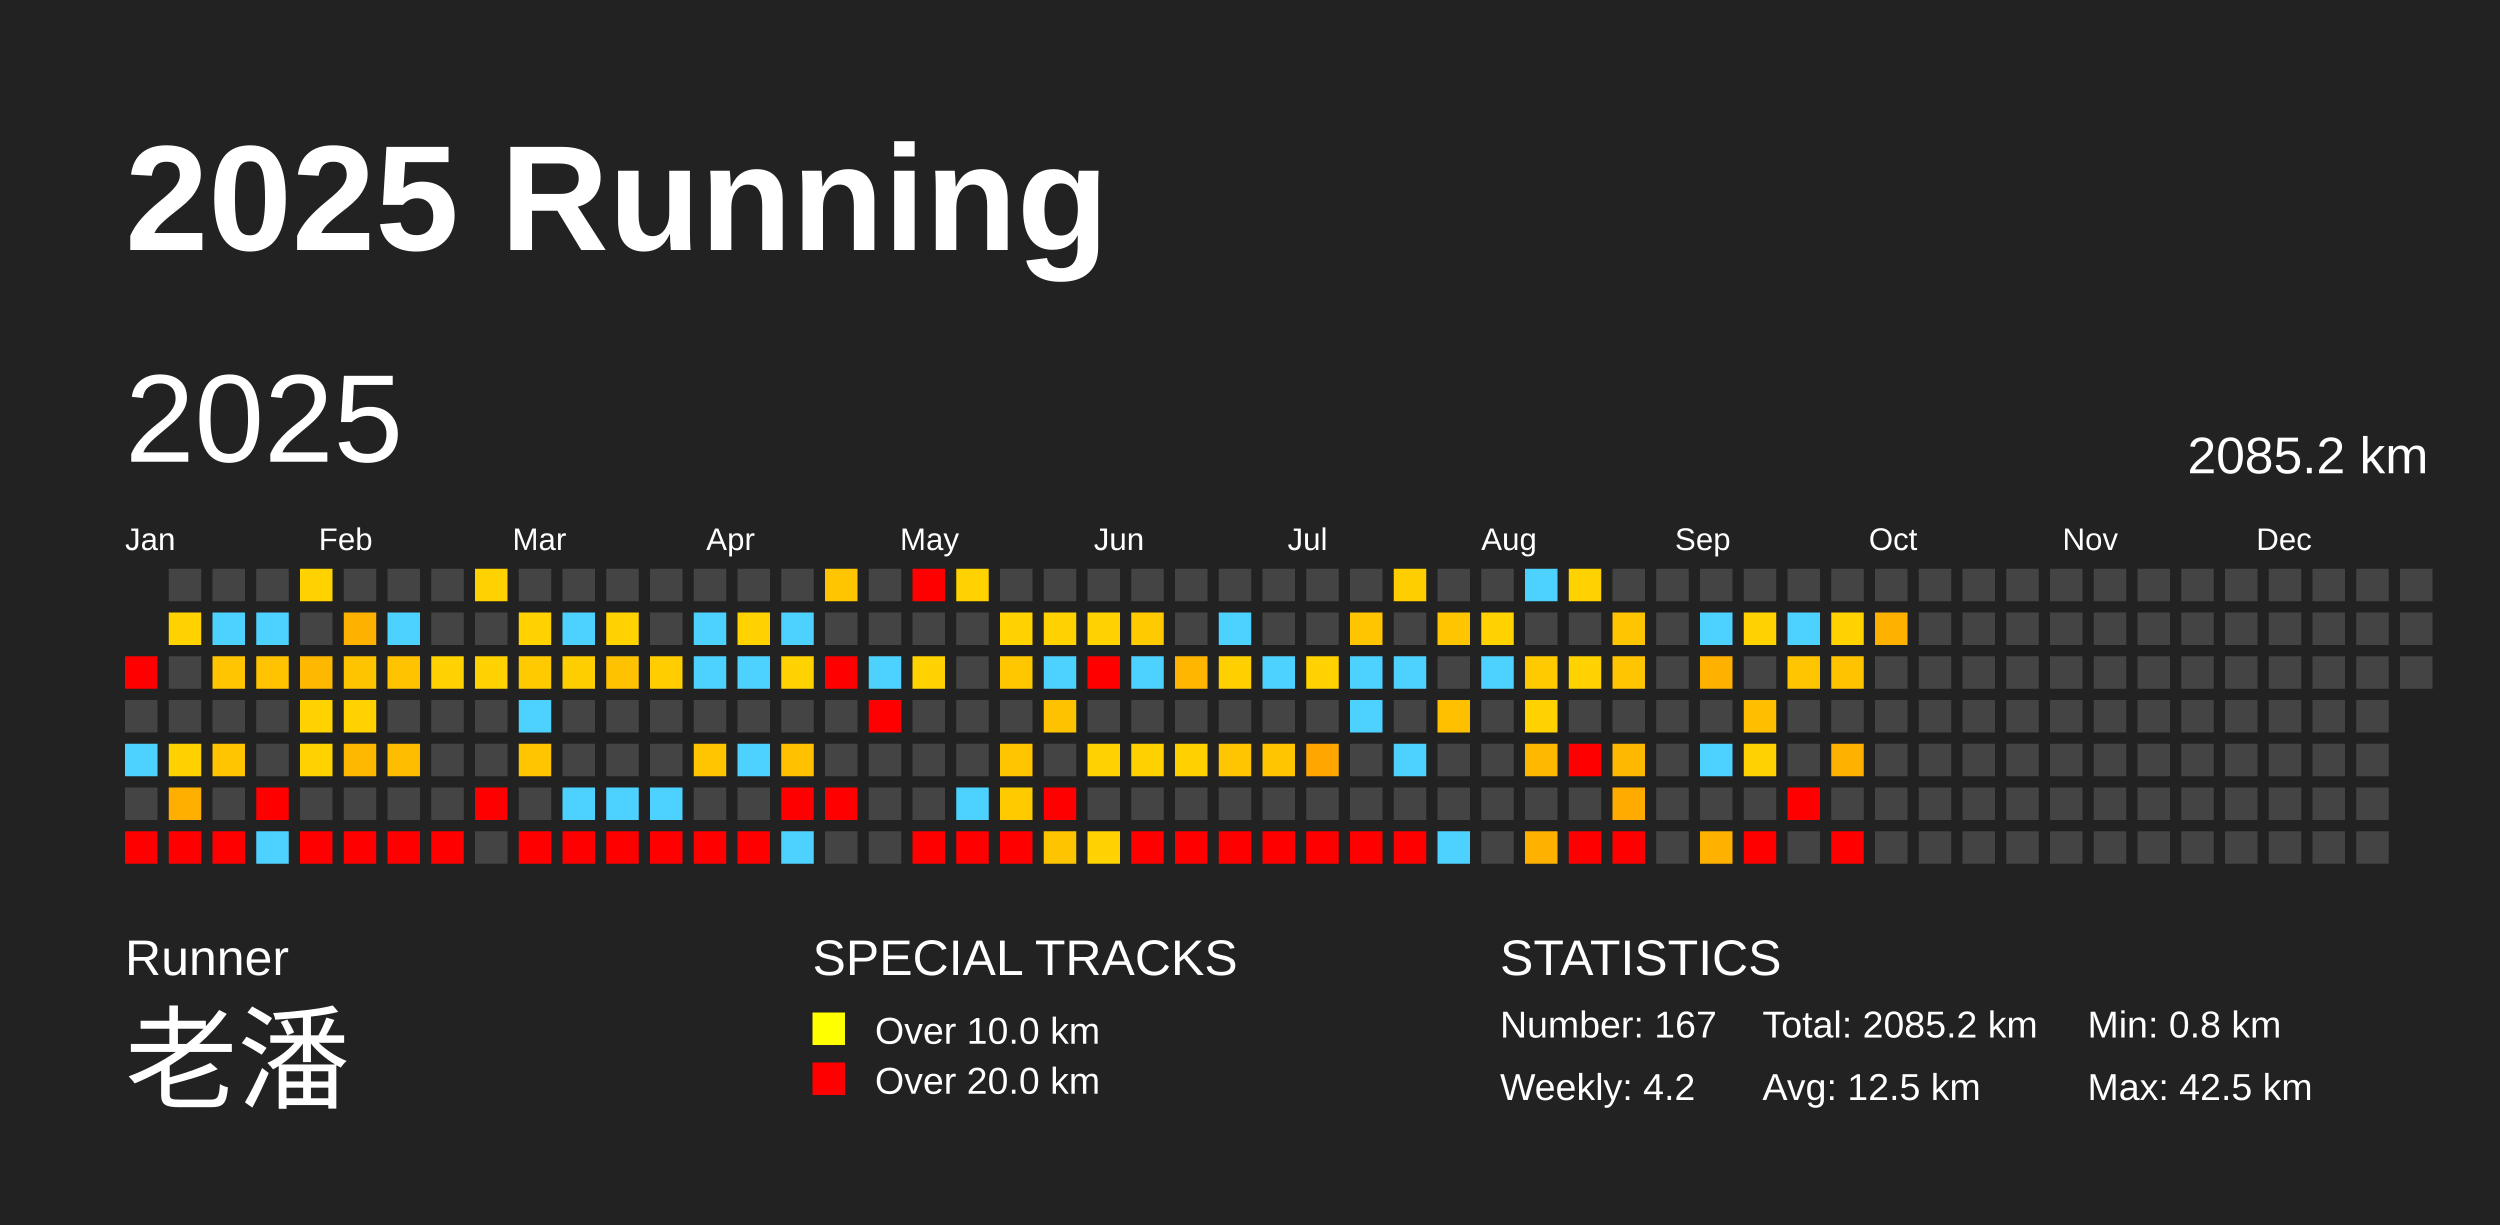
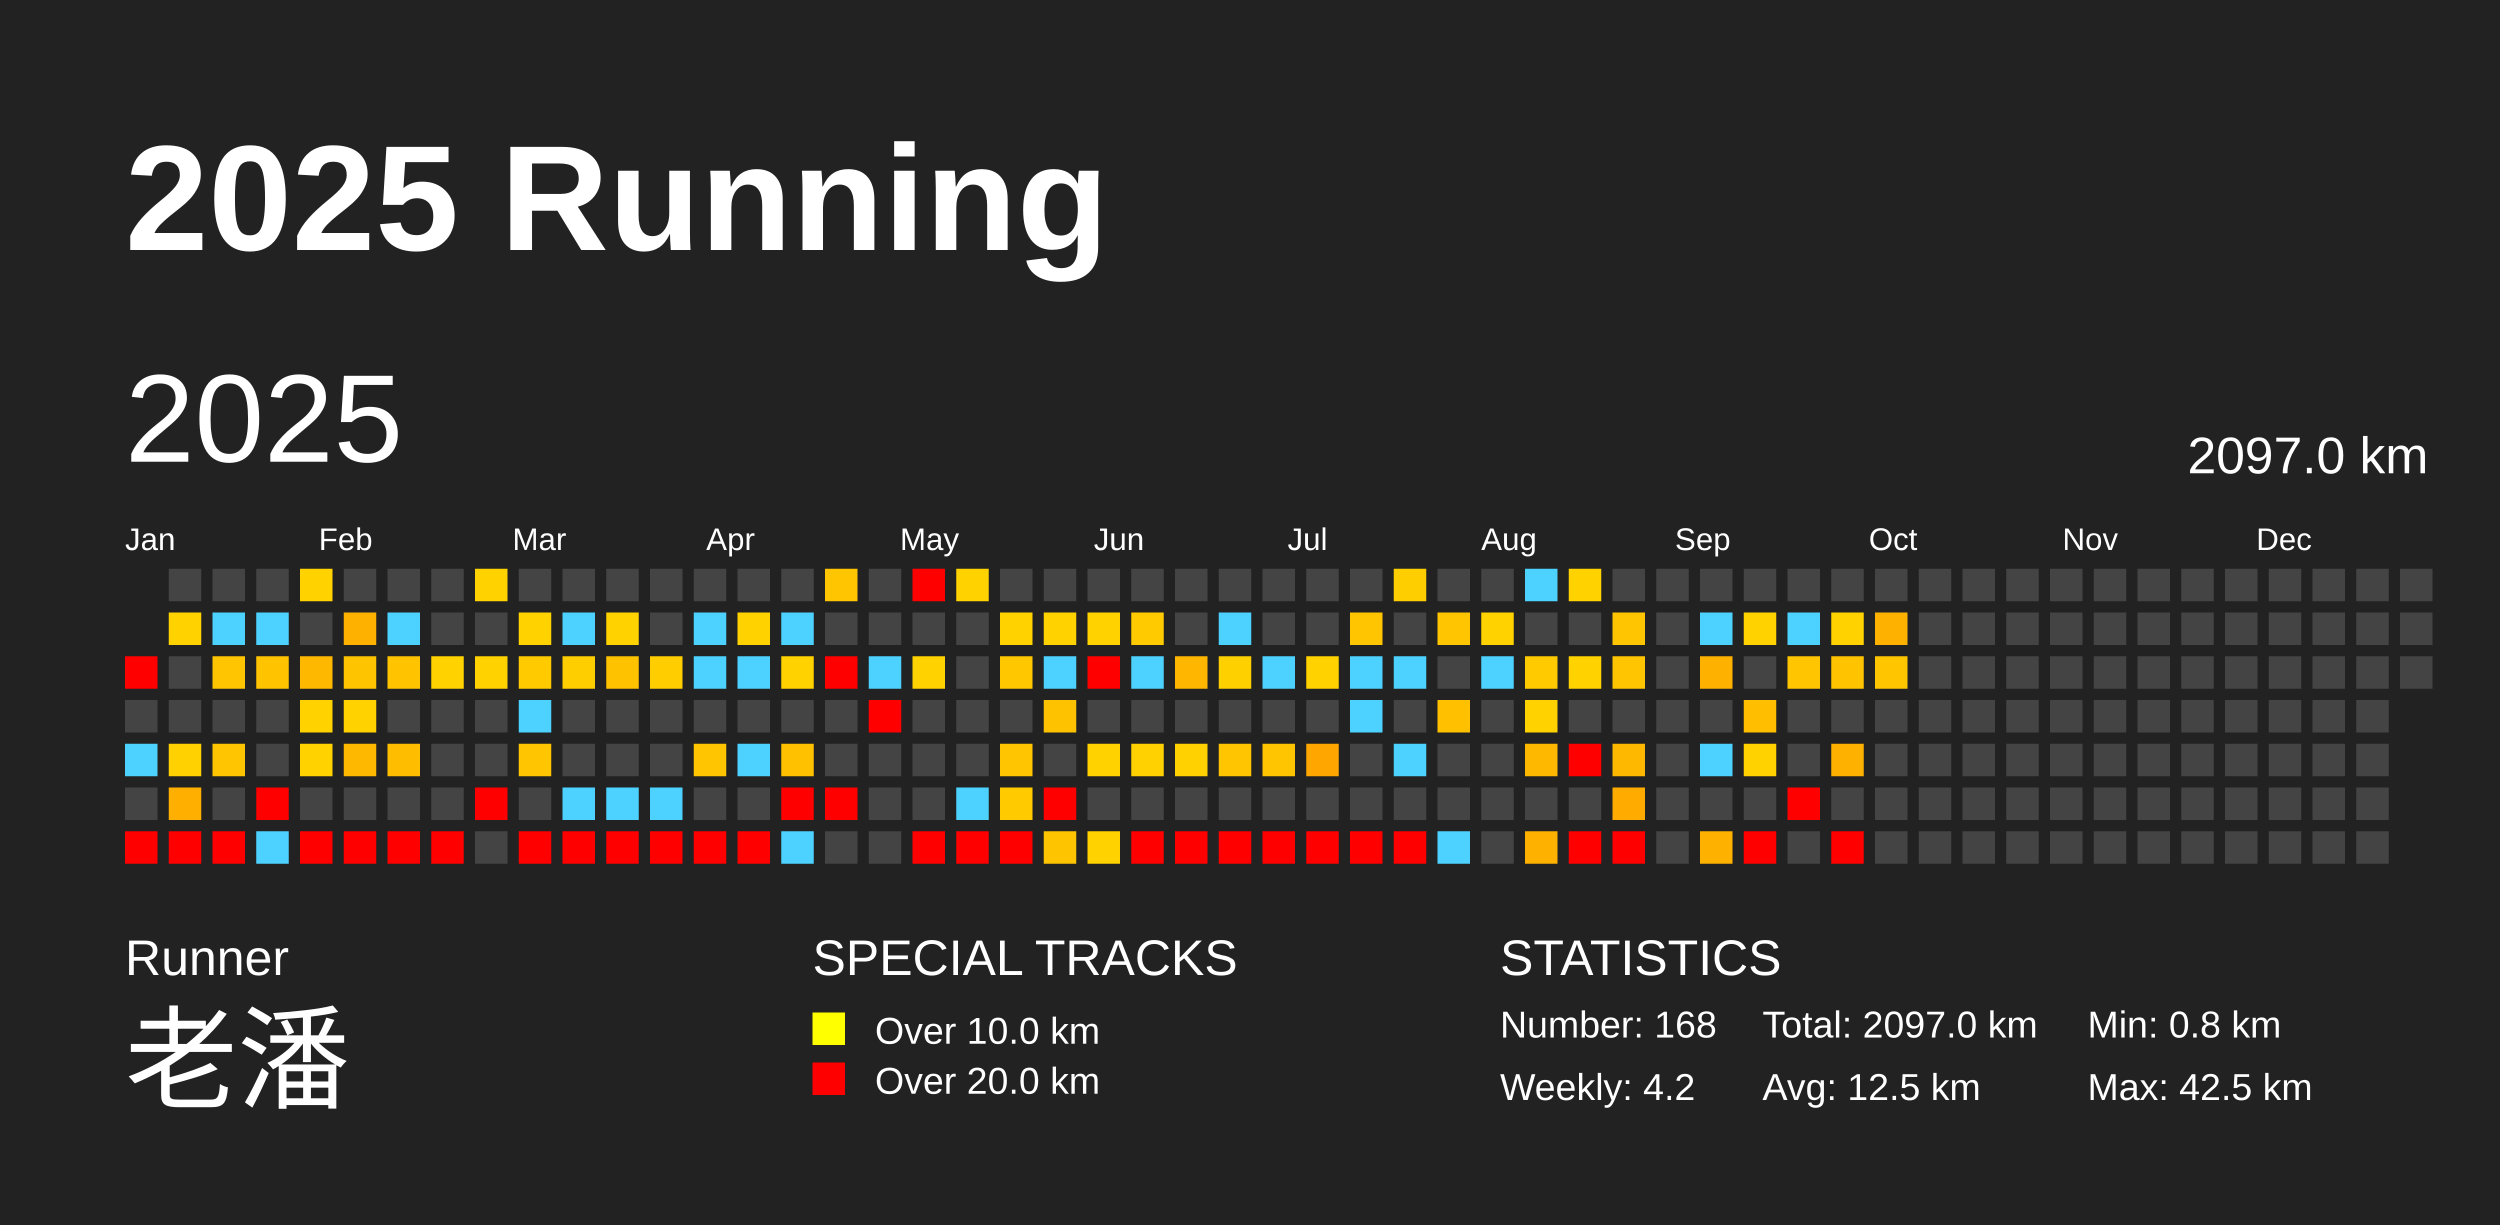
<svg xmlns="http://www.w3.org/2000/svg" baseProfile="full" height="98mm" version="1.1" viewBox="0,0,200,98" width="200mm">
  <defs />
  <rect fill="#222222" height="98" width="200" x="0" y="0" />
  <text fill="#FFFFFF" style="font-size:12px; font-family:Arial; font-weight:bold;" x="10" y="20">2025 Running</text>
  <text fill="#FFFFFF" style="font-size:4px; font-family:Arial" x="10" y="78">Runner</text>
  <text fill="#FFFFFF" style="font-size:9px; font-family:Arial" x="10" y="88">老潘</text>
  <text fill="#FFFFFF" style="font-size:4px; font-family:Arial" x="65" y="78">SPECIAL TRACKS</text>
  <rect fill="yellow" height="2.6" width="2.6" x="65" y="81" />
  <text fill="#FFFFFF" style="font-size:3px; font-family:Arial" x="70" y="83.5">Over 10.0 km</text>
  <rect fill="red" height="2.6" width="2.6" x="65" y="85" />
  <text fill="#FFFFFF" style="font-size:3px; font-family:Arial" x="70" y="87.5">Over 20.0 km</text>
  <text fill="#FFFFFF" style="font-size:4px; font-family:Arial" x="120" y="78">STATISTICS</text>
-   <text fill="#FFFFFF" style="font-size:3px; font-family:Arial" x="120" y="83">Number: 167</text>
+   <text fill="#FFFFFF" style="font-size:3px; font-family:Arial" x="120" y="83">Number: 168</text>
  <text fill="#FFFFFF" style="font-size:3px; font-family:Arial" x="120" y="88">Weekly: 4.2</text>
-   <text fill="#FFFFFF" style="font-size:3px; font-family:Arial" x="141" y="83">Total: 2085.2 km</text>
+   <text fill="#FFFFFF" style="font-size:3px; font-family:Arial" x="141" y="83">Total: 2097.0 km</text>
  <text fill="#FFFFFF" style="font-size:3px; font-family:Arial" x="141" y="88">Avg: 12.5 km</text>
  <text fill="#FFFFFF" style="font-size:3px; font-family:Arial" x="167" y="83">Min: 0.8 km</text>
  <text fill="#FFFFFF" style="font-size:3px; font-family:Arial" x="167" y="88">Max: 42.5 km</text>
  <text dominant-baseline="hanging" fill="#FFFFFF" style="font-size:10.0px; font-family:Arial;" x="10" y="30">2025</text>
-   <text dominant-baseline="hanging" fill="#FFFFFF" style="font-size:4.125px; font-family:Arial;" x="175" y="35">2085.2 km</text>
+   <text dominant-baseline="hanging" fill="#FFFFFF" style="font-size:4.125px; font-family:Arial;" x="175" y="35">2097.0 km</text>
  <text fill="#FFFFFF" style="font-size:2.5px; font-family:Arial" x="10.0" y="44">Jan</text>
  <text fill="#FFFFFF" style="font-size:2.5px; font-family:Arial" x="25.5" y="44">Feb</text>
  <text fill="#FFFFFF" style="font-size:2.5px; font-family:Arial" x="41.0" y="44">Mar</text>
  <text fill="#FFFFFF" style="font-size:2.5px; font-family:Arial" x="56.5" y="44">Apr</text>
  <text fill="#FFFFFF" style="font-size:2.5px; font-family:Arial" x="72.0" y="44">May</text>
  <text fill="#FFFFFF" style="font-size:2.5px; font-family:Arial" x="87.5" y="44">Jun</text>
  <text fill="#FFFFFF" style="font-size:2.5px; font-family:Arial" x="103.0" y="44">Jul</text>
  <text fill="#FFFFFF" style="font-size:2.5px; font-family:Arial" x="118.5" y="44">Aug</text>
  <text fill="#FFFFFF" style="font-size:2.5px; font-family:Arial" x="134.0" y="44">Sep</text>
  <text fill="#FFFFFF" style="font-size:2.5px; font-family:Arial" x="149.5" y="44">Oct</text>
  <text fill="#FFFFFF" style="font-size:2.5px; font-family:Arial" x="165.0" y="44">Nov</text>
  <text fill="#FFFFFF" style="font-size:2.5px; font-family:Arial" x="180.5" y="44">Dec</text>
  <rect fill="red" height="2.6" width="2.6" x="10.0" y="52.5" />
  <rect fill="#444444" height="2.6" width="2.6" x="10.0" y="56.0" />
  <rect fill="#4dd2ff" height="2.6" width="2.6" x="10.0" y="59.5" />
  <rect fill="#444444" height="2.6" width="2.6" x="10.0" y="63.0" />
  <rect fill="red" height="2.6" width="2.6" x="10.0" y="66.5" />
  <rect fill="#444444" height="2.6" width="2.6" x="13.5" y="45.5" />
  <rect fill="#ffd200" height="2.6" width="2.6" x="13.5" y="49.0" />
  <rect fill="#444444" height="2.6" width="2.6" x="13.5" y="52.5" />
  <rect fill="#444444" height="2.6" width="2.6" x="13.5" y="56.0" />
  <rect fill="#ffd100" height="2.6" width="2.6" x="13.5" y="59.5" />
  <rect fill="#ffaf00" height="2.6" width="2.6" x="13.5" y="63.0" />
  <rect fill="red" height="2.6" width="2.6" x="13.5" y="66.5" />
  <rect fill="#444444" height="2.6" width="2.6" x="17.0" y="45.5" />
  <rect fill="#4dd2ff" height="2.6" width="2.6" x="17.0" y="49.0" />
  <rect fill="#ffc500" height="2.6" width="2.6" x="17.0" y="52.5" />
  <rect fill="#444444" height="2.6" width="2.6" x="17.0" y="56.0" />
  <rect fill="#ffc500" height="2.6" width="2.6" x="17.0" y="59.5" />
  <rect fill="#444444" height="2.6" width="2.6" x="17.0" y="63.0" />
  <rect fill="red" height="2.6" width="2.6" x="17.0" y="66.5" />
  <rect fill="#444444" height="2.6" width="2.6" x="20.5" y="45.5" />
  <rect fill="#4dd2ff" height="2.6" width="2.6" x="20.5" y="49.0" />
  <rect fill="#ffc300" height="2.6" width="2.6" x="20.5" y="52.5" />
  <rect fill="#444444" height="2.6" width="2.6" x="20.5" y="56.0" />
  <rect fill="#444444" height="2.6" width="2.6" x="20.5" y="59.5" />
  <rect fill="red" height="2.6" width="2.6" x="20.5" y="63.0" />
  <rect fill="#4dd2ff" height="2.6" width="2.6" x="20.5" y="66.5" />
  <rect fill="#ffd200" height="2.6" width="2.6" x="24.0" y="45.5" />
  <rect fill="#444444" height="2.6" width="2.6" x="24.0" y="49.0" />
  <rect fill="#ffb800" height="2.6" width="2.6" x="24.0" y="52.5" />
  <rect fill="#ffd200" height="2.6" width="2.6" x="24.0" y="56.0" />
  <rect fill="#ffd200" height="2.6" width="2.6" x="24.0" y="59.5" />
  <rect fill="#444444" height="2.6" width="2.6" x="24.0" y="63.0" />
  <rect fill="red" height="2.6" width="2.6" x="24.0" y="66.5" />
  <rect fill="#444444" height="2.6" width="2.6" x="27.5" y="45.5" />
  <rect fill="#ffb100" height="2.6" width="2.6" x="27.5" y="49.0" />
  <rect fill="#ffc400" height="2.6" width="2.6" x="27.5" y="52.5" />
  <rect fill="#ffd200" height="2.6" width="2.6" x="27.5" y="56.0" />
  <rect fill="#ffb800" height="2.6" width="2.6" x="27.5" y="59.5" />
  <rect fill="#444444" height="2.6" width="2.6" x="27.5" y="63.0" />
  <rect fill="red" height="2.6" width="2.6" x="27.5" y="66.5" />
  <rect fill="#444444" height="2.6" width="2.6" x="31.0" y="45.5" />
  <rect fill="#4dd2ff" height="2.6" width="2.6" x="31.0" y="49.0" />
  <rect fill="#ffc300" height="2.6" width="2.6" x="31.0" y="52.5" />
  <rect fill="#444444" height="2.6" width="2.6" x="31.0" y="56.0" />
  <rect fill="#ffbd00" height="2.6" width="2.6" x="31.0" y="59.5" />
  <rect fill="#444444" height="2.6" width="2.6" x="31.0" y="63.0" />
  <rect fill="red" height="2.6" width="2.6" x="31.0" y="66.5" />
  <rect fill="#444444" height="2.6" width="2.6" x="34.5" y="45.5" />
  <rect fill="#444444" height="2.6" width="2.6" x="34.5" y="49.0" />
  <rect fill="#ffd200" height="2.6" width="2.6" x="34.5" y="52.5" />
  <rect fill="#444444" height="2.6" width="2.6" x="34.5" y="56.0" />
  <rect fill="#444444" height="2.6" width="2.6" x="34.5" y="59.5" />
  <rect fill="#444444" height="2.6" width="2.6" x="34.5" y="63.0" />
  <rect fill="red" height="2.6" width="2.6" x="34.5" y="66.5" />
  <rect fill="#ffd200" height="2.6" width="2.6" x="38.0" y="45.5" />
  <rect fill="#444444" height="2.6" width="2.6" x="38.0" y="49.0" />
  <rect fill="#ffd200" height="2.6" width="2.6" x="38.0" y="52.5" />
  <rect fill="#444444" height="2.6" width="2.6" x="38.0" y="56.0" />
  <rect fill="#444444" height="2.6" width="2.6" x="38.0" y="59.5" />
  <rect fill="red" height="2.6" width="2.6" x="38.0" y="63.0" />
  <rect fill="#444444" height="2.6" width="2.6" x="38.0" y="66.5" />
  <rect fill="#444444" height="2.6" width="2.6" x="41.5" y="45.5" />
  <rect fill="#ffd200" height="2.6" width="2.6" x="41.5" y="49.0" />
  <rect fill="#ffcb00" height="2.6" width="2.6" x="41.5" y="52.5" />
  <rect fill="#4dd2ff" height="2.6" width="2.6" x="41.5" y="56.0" />
  <rect fill="#ffc500" height="2.6" width="2.6" x="41.5" y="59.5" />
  <rect fill="#444444" height="2.6" width="2.6" x="41.5" y="63.0" />
  <rect fill="red" height="2.6" width="2.6" x="41.5" y="66.5" />
  <rect fill="#444444" height="2.6" width="2.6" x="45.0" y="45.5" />
  <rect fill="#4dd2ff" height="2.6" width="2.6" x="45.0" y="49.0" />
  <rect fill="#ffce00" height="2.6" width="2.6" x="45.0" y="52.5" />
  <rect fill="#444444" height="2.6" width="2.6" x="45.0" y="56.0" />
  <rect fill="#444444" height="2.6" width="2.6" x="45.0" y="59.5" />
  <rect fill="#4dd2ff" height="2.6" width="2.6" x="45.0" y="63.0" />
  <rect fill="red" height="2.6" width="2.6" x="45.0" y="66.5" />
  <rect fill="#444444" height="2.6" width="2.6" x="48.5" y="45.5" />
  <rect fill="#ffd200" height="2.6" width="2.6" x="48.5" y="49.0" />
  <rect fill="#ffc200" height="2.6" width="2.6" x="48.5" y="52.5" />
  <rect fill="#444444" height="2.6" width="2.6" x="48.5" y="56.0" />
  <rect fill="#444444" height="2.6" width="2.6" x="48.5" y="59.5" />
  <rect fill="#4dd2ff" height="2.6" width="2.6" x="48.5" y="63.0" />
  <rect fill="red" height="2.6" width="2.6" x="48.5" y="66.5" />
  <rect fill="#444444" height="2.6" width="2.6" x="52.0" y="45.5" />
  <rect fill="#444444" height="2.6" width="2.6" x="52.0" y="49.0" />
  <rect fill="#ffcd00" height="2.6" width="2.6" x="52.0" y="52.5" />
  <rect fill="#444444" height="2.6" width="2.6" x="52.0" y="56.0" />
  <rect fill="#444444" height="2.6" width="2.6" x="52.0" y="59.5" />
  <rect fill="#4dd2ff" height="2.6" width="2.6" x="52.0" y="63.0" />
  <rect fill="red" height="2.6" width="2.6" x="52.0" y="66.5" />
  <rect fill="#444444" height="2.6" width="2.6" x="55.5" y="45.5" />
  <rect fill="#4dd2ff" height="2.6" width="2.6" x="55.5" y="49.0" />
  <rect fill="#4dd2ff" height="2.6" width="2.6" x="55.5" y="52.5" />
  <rect fill="#444444" height="2.6" width="2.6" x="55.5" y="56.0" />
  <rect fill="#ffc500" height="2.6" width="2.6" x="55.5" y="59.5" />
  <rect fill="#444444" height="2.6" width="2.6" x="55.5" y="63.0" />
  <rect fill="red" height="2.6" width="2.6" x="55.5" y="66.5" />
  <rect fill="#444444" height="2.6" width="2.6" x="59.0" y="45.5" />
  <rect fill="#ffd200" height="2.6" width="2.6" x="59.0" y="49.0" />
  <rect fill="#4dd2ff" height="2.6" width="2.6" x="59.0" y="52.5" />
  <rect fill="#444444" height="2.6" width="2.6" x="59.0" y="56.0" />
  <rect fill="#4dd2ff" height="2.6" width="2.6" x="59.0" y="59.5" />
  <rect fill="#444444" height="2.6" width="2.6" x="59.0" y="63.0" />
  <rect fill="red" height="2.6" width="2.6" x="59.0" y="66.5" />
  <rect fill="#444444" height="2.6" width="2.6" x="62.5" y="45.5" />
  <rect fill="#4dd2ff" height="2.6" width="2.6" x="62.5" y="49.0" />
  <rect fill="#ffd200" height="2.6" width="2.6" x="62.5" y="52.5" />
  <rect fill="#444444" height="2.6" width="2.6" x="62.5" y="56.0" />
  <rect fill="#ffc100" height="2.6" width="2.6" x="62.5" y="59.5" />
  <rect fill="red" height="2.6" width="2.6" x="62.5" y="63.0" />
  <rect fill="#4dd2ff" height="2.6" width="2.6" x="62.5" y="66.5" />
  <rect fill="#ffc500" height="2.6" width="2.6" x="66.0" y="45.5" />
  <rect fill="#444444" height="2.6" width="2.6" x="66.0" y="49.0" />
  <rect fill="red" height="2.6" width="2.6" x="66.0" y="52.5" />
  <rect fill="#444444" height="2.6" width="2.6" x="66.0" y="56.0" />
  <rect fill="#444444" height="2.6" width="2.6" x="66.0" y="59.5" />
  <rect fill="red" height="2.6" width="2.6" x="66.0" y="63.0" />
  <rect fill="#444444" height="2.6" width="2.6" x="66.0" y="66.5" />
  <rect fill="#444444" height="2.6" width="2.6" x="69.5" y="45.5" />
  <rect fill="#444444" height="2.6" width="2.6" x="69.5" y="49.0" />
  <rect fill="#4dd2ff" height="2.6" width="2.6" x="69.5" y="52.5" />
  <rect fill="red" height="2.6" width="2.6" x="69.5" y="56.0" />
  <rect fill="#444444" height="2.6" width="2.6" x="69.5" y="59.5" />
  <rect fill="#444444" height="2.6" width="2.6" x="69.5" y="63.0" />
  <rect fill="#444444" height="2.6" width="2.6" x="69.5" y="66.5" />
  <rect fill="red" height="2.6" width="2.6" x="73.0" y="45.5" />
  <rect fill="#444444" height="2.6" width="2.6" x="73.0" y="49.0" />
  <rect fill="#ffd200" height="2.6" width="2.6" x="73.0" y="52.5" />
  <rect fill="#444444" height="2.6" width="2.6" x="73.0" y="56.0" />
  <rect fill="#444444" height="2.6" width="2.6" x="73.0" y="59.5" />
  <rect fill="#444444" height="2.6" width="2.6" x="73.0" y="63.0" />
  <rect fill="red" height="2.6" width="2.6" x="73.0" y="66.5" />
  <rect fill="#ffd200" height="2.6" width="2.6" x="76.5" y="45.5" />
  <rect fill="#444444" height="2.6" width="2.6" x="76.5" y="49.0" />
  <rect fill="#444444" height="2.6" width="2.6" x="76.5" y="52.5" />
  <rect fill="#444444" height="2.6" width="2.6" x="76.5" y="56.0" />
  <rect fill="#444444" height="2.6" width="2.6" x="76.5" y="59.5" />
  <rect fill="#4dd2ff" height="2.6" width="2.6" x="76.5" y="63.0" />
  <rect fill="red" height="2.6" width="2.6" x="76.5" y="66.5" />
  <rect fill="#444444" height="2.6" width="2.6" x="80.0" y="45.5" />
  <rect fill="#ffd200" height="2.6" width="2.6" x="80.0" y="49.0" />
  <rect fill="#ffc700" height="2.6" width="2.6" x="80.0" y="52.5" />
  <rect fill="#444444" height="2.6" width="2.6" x="80.0" y="56.0" />
  <rect fill="#ffc500" height="2.6" width="2.6" x="80.0" y="59.5" />
  <rect fill="#ffcb00" height="2.6" width="2.6" x="80.0" y="63.0" />
  <rect fill="red" height="2.6" width="2.6" x="80.0" y="66.5" />
  <rect fill="#444444" height="2.6" width="2.6" x="83.5" y="45.5" />
  <rect fill="#ffd200" height="2.6" width="2.6" x="83.5" y="49.0" />
  <rect fill="#4dd2ff" height="2.6" width="2.6" x="83.5" y="52.5" />
  <rect fill="#ffc200" height="2.6" width="2.6" x="83.5" y="56.0" />
  <rect fill="#444444" height="2.6" width="2.6" x="83.5" y="59.5" />
  <rect fill="red" height="2.6" width="2.6" x="83.5" y="63.0" />
  <rect fill="#ffc400" height="2.6" width="2.6" x="83.5" y="66.5" />
  <rect fill="#444444" height="2.6" width="2.6" x="87.0" y="45.5" />
  <rect fill="#ffd200" height="2.6" width="2.6" x="87.0" y="49.0" />
  <rect fill="red" height="2.6" width="2.6" x="87.0" y="52.5" />
  <rect fill="#444444" height="2.6" width="2.6" x="87.0" y="56.0" />
  <rect fill="#ffd200" height="2.6" width="2.6" x="87.0" y="59.5" />
  <rect fill="#444444" height="2.6" width="2.6" x="87.0" y="63.0" />
  <rect fill="#ffd200" height="2.6" width="2.6" x="87.0" y="66.5" />
  <rect fill="#444444" height="2.6" width="2.6" x="90.5" y="45.5" />
  <rect fill="#ffca00" height="2.6" width="2.6" x="90.5" y="49.0" />
  <rect fill="#4dd2ff" height="2.6" width="2.6" x="90.5" y="52.5" />
  <rect fill="#444444" height="2.6" width="2.6" x="90.5" y="56.0" />
  <rect fill="#ffd100" height="2.6" width="2.6" x="90.5" y="59.5" />
  <rect fill="#444444" height="2.6" width="2.6" x="90.5" y="63.0" />
  <rect fill="red" height="2.6" width="2.6" x="90.5" y="66.5" />
  <rect fill="#444444" height="2.6" width="2.6" x="94.0" y="45.5" />
  <rect fill="#444444" height="2.6" width="2.6" x="94.0" y="49.0" />
  <rect fill="#ffb600" height="2.6" width="2.6" x="94.0" y="52.5" />
  <rect fill="#444444" height="2.6" width="2.6" x="94.0" y="56.0" />
  <rect fill="#ffd100" height="2.6" width="2.6" x="94.0" y="59.5" />
  <rect fill="#444444" height="2.6" width="2.6" x="94.0" y="63.0" />
  <rect fill="red" height="2.6" width="2.6" x="94.0" y="66.5" />
  <rect fill="#444444" height="2.6" width="2.6" x="97.5" y="45.5" />
  <rect fill="#4dd2ff" height="2.6" width="2.6" x="97.5" y="49.0" />
  <rect fill="#ffd000" height="2.6" width="2.6" x="97.5" y="52.5" />
  <rect fill="#444444" height="2.6" width="2.6" x="97.5" y="56.0" />
  <rect fill="#ffc500" height="2.6" width="2.6" x="97.5" y="59.5" />
  <rect fill="#444444" height="2.6" width="2.6" x="97.5" y="63.0" />
  <rect fill="red" height="2.6" width="2.6" x="97.5" y="66.5" />
  <rect fill="#444444" height="2.6" width="2.6" x="101.0" y="45.5" />
  <rect fill="#444444" height="2.6" width="2.6" x="101.0" y="49.0" />
  <rect fill="#4dd2ff" height="2.6" width="2.6" x="101.0" y="52.5" />
  <rect fill="#444444" height="2.6" width="2.6" x="101.0" y="56.0" />
  <rect fill="#ffc500" height="2.6" width="2.6" x="101.0" y="59.5" />
  <rect fill="#444444" height="2.6" width="2.6" x="101.0" y="63.0" />
  <rect fill="red" height="2.6" width="2.6" x="101.0" y="66.5" />
  <rect fill="#444444" height="2.6" width="2.6" x="104.5" y="45.5" />
  <rect fill="#444444" height="2.6" width="2.6" x="104.5" y="49.0" />
  <rect fill="#ffd200" height="2.6" width="2.6" x="104.5" y="52.5" />
  <rect fill="#444444" height="2.6" width="2.6" x="104.5" y="56.0" />
  <rect fill="#ffa700" height="2.6" width="2.6" x="104.5" y="59.5" />
  <rect fill="#444444" height="2.6" width="2.6" x="104.5" y="63.0" />
  <rect fill="red" height="2.6" width="2.6" x="104.5" y="66.5" />
  <rect fill="#444444" height="2.6" width="2.6" x="108.0" y="45.5" />
  <rect fill="#ffc500" height="2.6" width="2.6" x="108.0" y="49.0" />
  <rect fill="#4dd2ff" height="2.6" width="2.6" x="108.0" y="52.5" />
  <rect fill="#4dd2ff" height="2.6" width="2.6" x="108.0" y="56.0" />
  <rect fill="#444444" height="2.6" width="2.6" x="108.0" y="59.5" />
  <rect fill="#444444" height="2.6" width="2.6" x="108.0" y="63.0" />
  <rect fill="red" height="2.6" width="2.6" x="108.0" y="66.5" />
  <rect fill="#ffce00" height="2.6" width="2.6" x="111.5" y="45.5" />
  <rect fill="#444444" height="2.6" width="2.6" x="111.5" y="49.0" />
  <rect fill="#4dd2ff" height="2.6" width="2.6" x="111.5" y="52.5" />
  <rect fill="#444444" height="2.6" width="2.6" x="111.5" y="56.0" />
  <rect fill="#4dd2ff" height="2.6" width="2.6" x="111.5" y="59.5" />
  <rect fill="#444444" height="2.6" width="2.6" x="111.5" y="63.0" />
  <rect fill="red" height="2.6" width="2.6" x="111.5" y="66.5" />
  <rect fill="#444444" height="2.6" width="2.6" x="115.0" y="45.5" />
  <rect fill="#ffc500" height="2.6" width="2.6" x="115.0" y="49.0" />
  <rect fill="#444444" height="2.6" width="2.6" x="115.0" y="52.5" />
  <rect fill="#ffc000" height="2.6" width="2.6" x="115.0" y="56.0" />
  <rect fill="#444444" height="2.6" width="2.6" x="115.0" y="59.5" />
  <rect fill="#444444" height="2.6" width="2.6" x="115.0" y="63.0" />
  <rect fill="#4dd2ff" height="2.6" width="2.6" x="115.0" y="66.5" />
  <rect fill="#444444" height="2.6" width="2.6" x="118.5" y="45.5" />
  <rect fill="#ffd200" height="2.6" width="2.6" x="118.5" y="49.0" />
  <rect fill="#4dd2ff" height="2.6" width="2.6" x="118.5" y="52.5" />
  <rect fill="#444444" height="2.6" width="2.6" x="118.5" y="56.0" />
  <rect fill="#444444" height="2.6" width="2.6" x="118.5" y="59.5" />
  <rect fill="#444444" height="2.6" width="2.6" x="118.5" y="63.0" />
  <rect fill="#444444" height="2.6" width="2.6" x="118.5" y="66.5" />
  <rect fill="#4dd2ff" height="2.6" width="2.6" x="122.0" y="45.5" />
  <rect fill="#444444" height="2.6" width="2.6" x="122.0" y="49.0" />
  <rect fill="#ffcb00" height="2.6" width="2.6" x="122.0" y="52.5" />
  <rect fill="#ffd200" height="2.6" width="2.6" x="122.0" y="56.0" />
  <rect fill="#ffb800" height="2.6" width="2.6" x="122.0" y="59.5" />
  <rect fill="#444444" height="2.6" width="2.6" x="122.0" y="63.0" />
  <rect fill="#ffb100" height="2.6" width="2.6" x="122.0" y="66.5" />
  <rect fill="#ffd200" height="2.6" width="2.6" x="125.5" y="45.5" />
  <rect fill="#444444" height="2.6" width="2.6" x="125.5" y="49.0" />
  <rect fill="#ffd200" height="2.6" width="2.6" x="125.5" y="52.5" />
  <rect fill="#444444" height="2.6" width="2.6" x="125.5" y="56.0" />
  <rect fill="red" height="2.6" width="2.6" x="125.5" y="59.5" />
  <rect fill="#444444" height="2.6" width="2.6" x="125.5" y="63.0" />
  <rect fill="red" height="2.6" width="2.6" x="125.5" y="66.5" />
  <rect fill="#444444" height="2.6" width="2.6" x="129.0" y="45.5" />
  <rect fill="#ffc500" height="2.6" width="2.6" x="129.0" y="49.0" />
  <rect fill="#ffc500" height="2.6" width="2.6" x="129.0" y="52.5" />
  <rect fill="#444444" height="2.6" width="2.6" x="129.0" y="56.0" />
  <rect fill="#ffb800" height="2.6" width="2.6" x="129.0" y="59.5" />
  <rect fill="#ffab00" height="2.6" width="2.6" x="129.0" y="63.0" />
  <rect fill="red" height="2.6" width="2.6" x="129.0" y="66.5" />
  <rect fill="#444444" height="2.6" width="2.6" x="132.5" y="45.5" />
  <rect fill="#444444" height="2.6" width="2.6" x="132.5" y="49.0" />
  <rect fill="#444444" height="2.6" width="2.6" x="132.5" y="52.5" />
  <rect fill="#444444" height="2.6" width="2.6" x="132.5" y="56.0" />
  <rect fill="#444444" height="2.6" width="2.6" x="132.5" y="59.5" />
  <rect fill="#444444" height="2.6" width="2.6" x="132.5" y="63.0" />
  <rect fill="#444444" height="2.6" width="2.6" x="132.5" y="66.5" />
  <rect fill="#444444" height="2.6" width="2.6" x="136.0" y="45.5" />
  <rect fill="#4dd2ff" height="2.6" width="2.6" x="136.0" y="49.0" />
  <rect fill="#ffb100" height="2.6" width="2.6" x="136.0" y="52.5" />
  <rect fill="#444444" height="2.6" width="2.6" x="136.0" y="56.0" />
  <rect fill="#4dd2ff" height="2.6" width="2.6" x="136.0" y="59.5" />
  <rect fill="#444444" height="2.6" width="2.6" x="136.0" y="63.0" />
  <rect fill="#ffb100" height="2.6" width="2.6" x="136.0" y="66.5" />
  <rect fill="#444444" height="2.6" width="2.6" x="139.5" y="45.5" />
  <rect fill="#ffd200" height="2.6" width="2.6" x="139.5" y="49.0" />
  <rect fill="#444444" height="2.6" width="2.6" x="139.5" y="52.5" />
  <rect fill="#ffbe00" height="2.6" width="2.6" x="139.5" y="56.0" />
  <rect fill="#ffd200" height="2.6" width="2.6" x="139.5" y="59.5" />
  <rect fill="#444444" height="2.6" width="2.6" x="139.5" y="63.0" />
  <rect fill="red" height="2.6" width="2.6" x="139.5" y="66.5" />
  <rect fill="#444444" height="2.6" width="2.6" x="143.0" y="45.5" />
  <rect fill="#4dd2ff" height="2.6" width="2.6" x="143.0" y="49.0" />
  <rect fill="#ffc500" height="2.6" width="2.6" x="143.0" y="52.5" />
  <rect fill="#444444" height="2.6" width="2.6" x="143.0" y="56.0" />
  <rect fill="#444444" height="2.6" width="2.6" x="143.0" y="59.5" />
  <rect fill="red" height="2.6" width="2.6" x="143.0" y="63.0" />
  <rect fill="#444444" height="2.6" width="2.6" x="143.0" y="66.5" />
  <rect fill="#444444" height="2.6" width="2.6" x="146.5" y="45.5" />
  <rect fill="#ffd200" height="2.6" width="2.6" x="146.5" y="49.0" />
  <rect fill="#ffc300" height="2.6" width="2.6" x="146.5" y="52.5" />
  <rect fill="#444444" height="2.6" width="2.6" x="146.5" y="56.0" />
  <rect fill="#ffb100" height="2.6" width="2.6" x="146.5" y="59.5" />
  <rect fill="#444444" height="2.6" width="2.6" x="146.5" y="63.0" />
  <rect fill="red" height="2.6" width="2.6" x="146.5" y="66.5" />
  <rect fill="#444444" height="2.6" width="2.6" x="150.0" y="45.5" />
  <rect fill="#ffb100" height="2.6" width="2.6" x="150.0" y="49.0" />
-   <rect fill="#444444" height="2.6" width="2.6" x="150.0" y="52.5" />
+   <rect fill="#ffc600" height="2.6" width="2.6" x="150.0" y="52.5" />
  <rect fill="#444444" height="2.6" width="2.6" x="150.0" y="56.0" />
  <rect fill="#444444" height="2.6" width="2.6" x="150.0" y="59.5" />
  <rect fill="#444444" height="2.6" width="2.6" x="150.0" y="63.0" />
  <rect fill="#444444" height="2.6" width="2.6" x="150.0" y="66.5" />
  <rect fill="#444444" height="2.6" width="2.6" x="153.5" y="45.5" />
  <rect fill="#444444" height="2.6" width="2.6" x="153.5" y="49.0" />
  <rect fill="#444444" height="2.6" width="2.6" x="153.5" y="52.5" />
  <rect fill="#444444" height="2.6" width="2.6" x="153.5" y="56.0" />
  <rect fill="#444444" height="2.6" width="2.6" x="153.5" y="59.5" />
  <rect fill="#444444" height="2.6" width="2.6" x="153.5" y="63.0" />
  <rect fill="#444444" height="2.6" width="2.6" x="153.5" y="66.5" />
  <rect fill="#444444" height="2.6" width="2.6" x="157.0" y="45.5" />
  <rect fill="#444444" height="2.6" width="2.6" x="157.0" y="49.0" />
  <rect fill="#444444" height="2.6" width="2.6" x="157.0" y="52.5" />
  <rect fill="#444444" height="2.6" width="2.6" x="157.0" y="56.0" />
  <rect fill="#444444" height="2.6" width="2.6" x="157.0" y="59.5" />
  <rect fill="#444444" height="2.6" width="2.6" x="157.0" y="63.0" />
  <rect fill="#444444" height="2.6" width="2.6" x="157.0" y="66.5" />
  <rect fill="#444444" height="2.6" width="2.6" x="160.5" y="45.5" />
  <rect fill="#444444" height="2.6" width="2.6" x="160.5" y="49.0" />
  <rect fill="#444444" height="2.6" width="2.6" x="160.5" y="52.5" />
  <rect fill="#444444" height="2.6" width="2.6" x="160.5" y="56.0" />
  <rect fill="#444444" height="2.6" width="2.6" x="160.5" y="59.5" />
  <rect fill="#444444" height="2.6" width="2.6" x="160.5" y="63.0" />
  <rect fill="#444444" height="2.6" width="2.6" x="160.5" y="66.5" />
  <rect fill="#444444" height="2.6" width="2.6" x="164.0" y="45.5" />
  <rect fill="#444444" height="2.6" width="2.6" x="164.0" y="49.0" />
  <rect fill="#444444" height="2.6" width="2.6" x="164.0" y="52.5" />
  <rect fill="#444444" height="2.6" width="2.6" x="164.0" y="56.0" />
  <rect fill="#444444" height="2.6" width="2.6" x="164.0" y="59.5" />
  <rect fill="#444444" height="2.6" width="2.6" x="164.0" y="63.0" />
  <rect fill="#444444" height="2.6" width="2.6" x="164.0" y="66.5" />
  <rect fill="#444444" height="2.6" width="2.6" x="167.5" y="45.5" />
  <rect fill="#444444" height="2.6" width="2.6" x="167.5" y="49.0" />
  <rect fill="#444444" height="2.6" width="2.6" x="167.5" y="52.5" />
  <rect fill="#444444" height="2.6" width="2.6" x="167.5" y="56.0" />
  <rect fill="#444444" height="2.6" width="2.6" x="167.5" y="59.5" />
  <rect fill="#444444" height="2.6" width="2.6" x="167.5" y="63.0" />
  <rect fill="#444444" height="2.6" width="2.6" x="167.5" y="66.5" />
  <rect fill="#444444" height="2.6" width="2.6" x="171.0" y="45.5" />
  <rect fill="#444444" height="2.6" width="2.6" x="171.0" y="49.0" />
  <rect fill="#444444" height="2.6" width="2.6" x="171.0" y="52.5" />
  <rect fill="#444444" height="2.6" width="2.6" x="171.0" y="56.0" />
  <rect fill="#444444" height="2.6" width="2.6" x="171.0" y="59.5" />
  <rect fill="#444444" height="2.6" width="2.6" x="171.0" y="63.0" />
  <rect fill="#444444" height="2.6" width="2.6" x="171.0" y="66.5" />
  <rect fill="#444444" height="2.6" width="2.6" x="174.5" y="45.5" />
  <rect fill="#444444" height="2.6" width="2.6" x="174.5" y="49.0" />
  <rect fill="#444444" height="2.6" width="2.6" x="174.5" y="52.5" />
  <rect fill="#444444" height="2.6" width="2.6" x="174.5" y="56.0" />
  <rect fill="#444444" height="2.6" width="2.6" x="174.5" y="59.5" />
  <rect fill="#444444" height="2.6" width="2.6" x="174.5" y="63.0" />
  <rect fill="#444444" height="2.6" width="2.6" x="174.5" y="66.5" />
  <rect fill="#444444" height="2.6" width="2.6" x="178.0" y="45.5" />
  <rect fill="#444444" height="2.6" width="2.6" x="178.0" y="49.0" />
  <rect fill="#444444" height="2.6" width="2.6" x="178.0" y="52.5" />
  <rect fill="#444444" height="2.6" width="2.6" x="178.0" y="56.0" />
  <rect fill="#444444" height="2.6" width="2.6" x="178.0" y="59.5" />
  <rect fill="#444444" height="2.6" width="2.6" x="178.0" y="63.0" />
  <rect fill="#444444" height="2.6" width="2.6" x="178.0" y="66.5" />
  <rect fill="#444444" height="2.6" width="2.6" x="181.5" y="45.5" />
  <rect fill="#444444" height="2.6" width="2.6" x="181.5" y="49.0" />
  <rect fill="#444444" height="2.6" width="2.6" x="181.5" y="52.5" />
  <rect fill="#444444" height="2.6" width="2.6" x="181.5" y="56.0" />
  <rect fill="#444444" height="2.6" width="2.6" x="181.5" y="59.5" />
  <rect fill="#444444" height="2.6" width="2.6" x="181.5" y="63.0" />
  <rect fill="#444444" height="2.6" width="2.6" x="181.5" y="66.5" />
  <rect fill="#444444" height="2.6" width="2.6" x="185.0" y="45.5" />
  <rect fill="#444444" height="2.6" width="2.6" x="185.0" y="49.0" />
  <rect fill="#444444" height="2.6" width="2.6" x="185.0" y="52.5" />
  <rect fill="#444444" height="2.6" width="2.6" x="185.0" y="56.0" />
  <rect fill="#444444" height="2.6" width="2.6" x="185.0" y="59.5" />
  <rect fill="#444444" height="2.6" width="2.6" x="185.0" y="63.0" />
  <rect fill="#444444" height="2.6" width="2.6" x="185.0" y="66.5" />
  <rect fill="#444444" height="2.6" width="2.6" x="188.5" y="45.5" />
  <rect fill="#444444" height="2.6" width="2.6" x="188.5" y="49.0" />
  <rect fill="#444444" height="2.6" width="2.6" x="188.5" y="52.5" />
  <rect fill="#444444" height="2.6" width="2.6" x="188.5" y="56.0" />
  <rect fill="#444444" height="2.6" width="2.6" x="188.5" y="59.5" />
  <rect fill="#444444" height="2.6" width="2.6" x="188.5" y="63.0" />
  <rect fill="#444444" height="2.6" width="2.6" x="188.5" y="66.5" />
  <rect fill="#444444" height="2.6" width="2.6" x="192.0" y="45.5" />
  <rect fill="#444444" height="2.6" width="2.6" x="192.0" y="49.0" />
  <rect fill="#444444" height="2.6" width="2.6" x="192.0" y="52.5" />
</svg>
